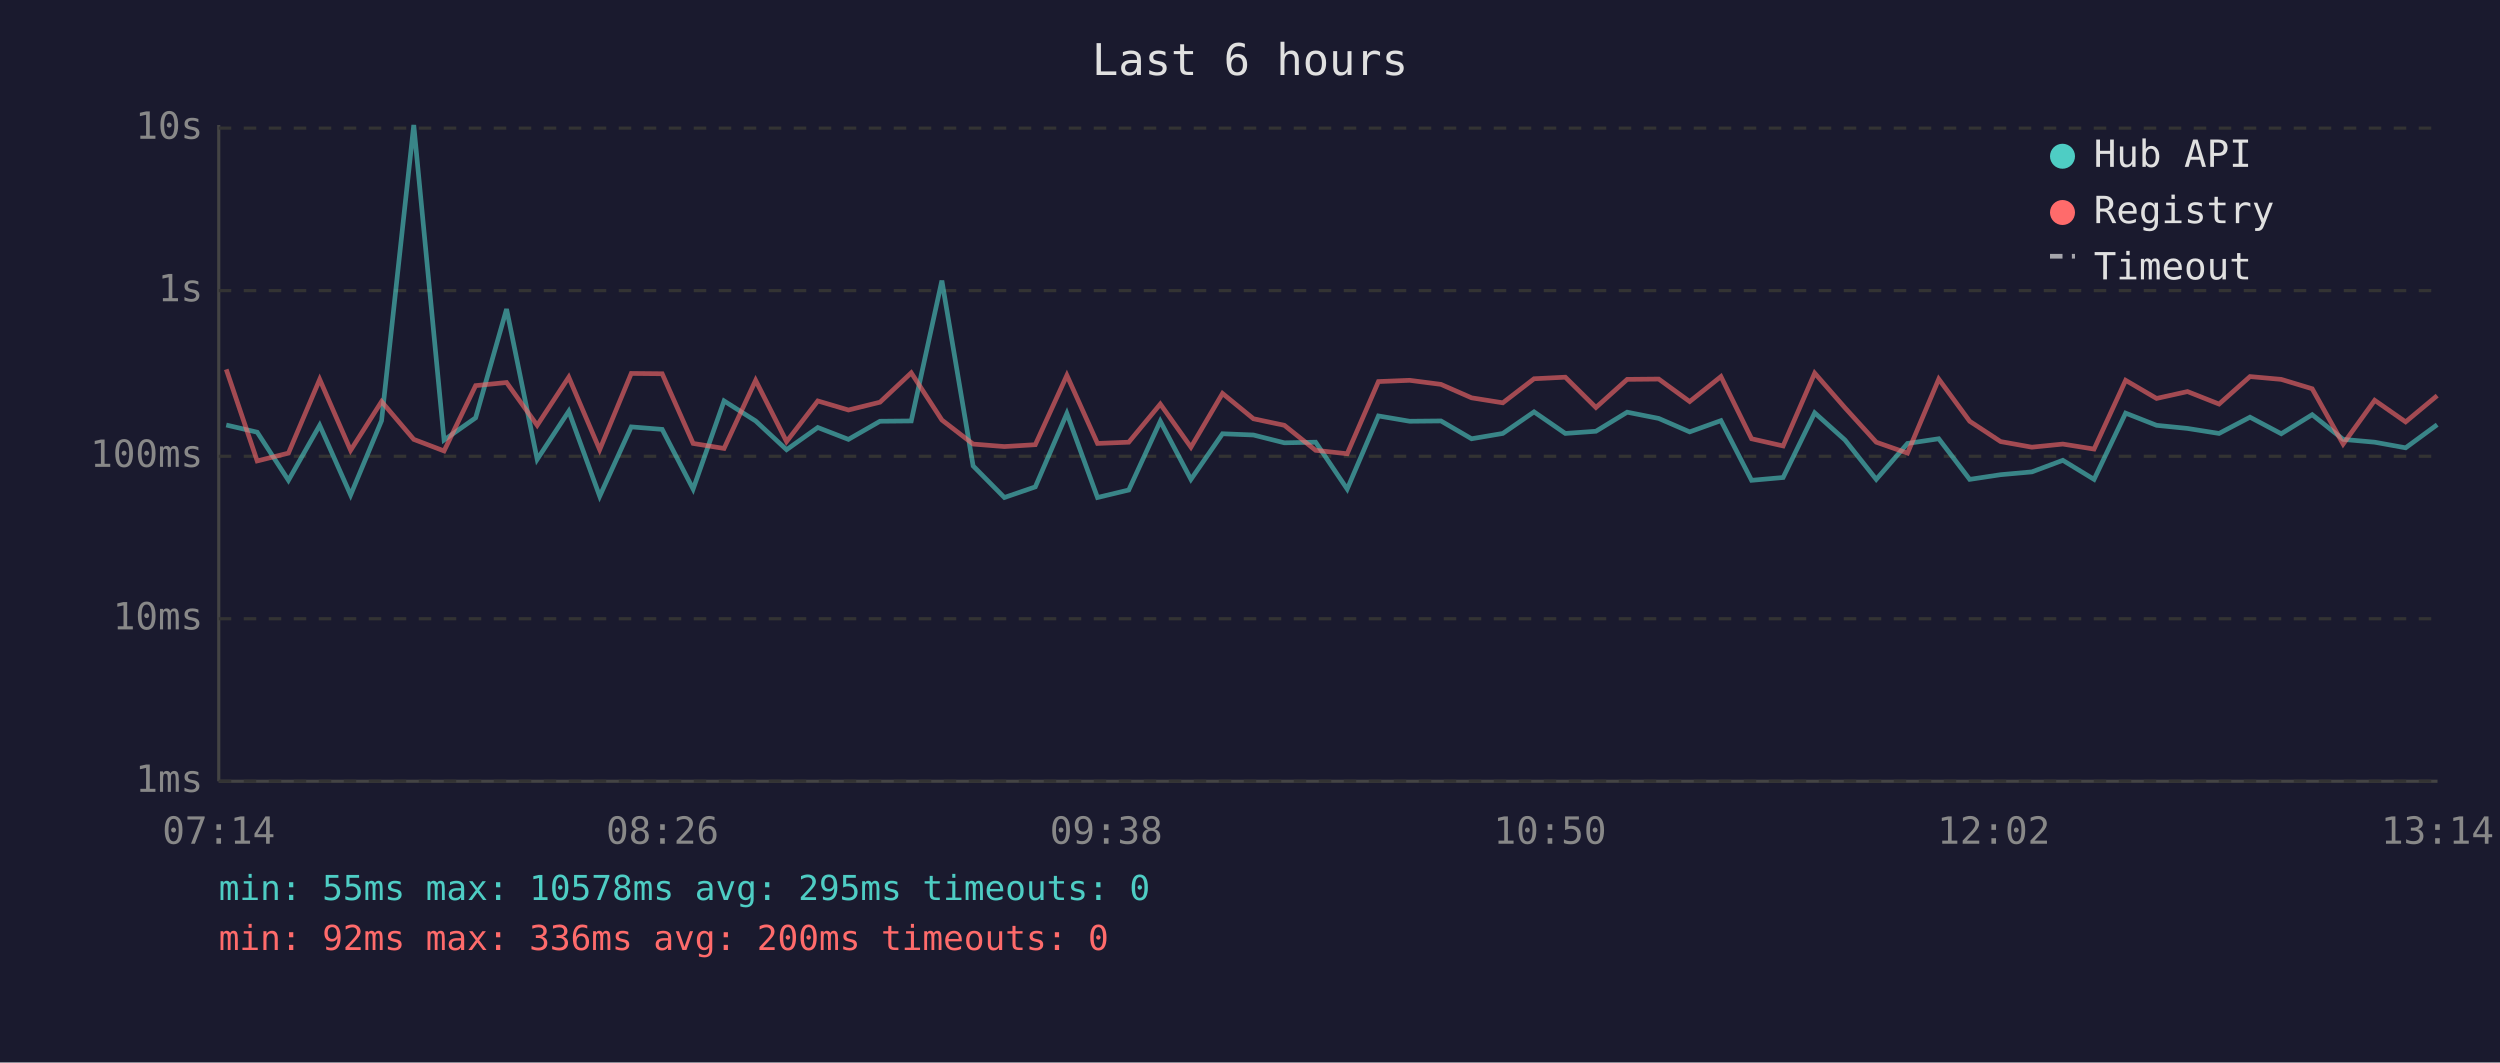
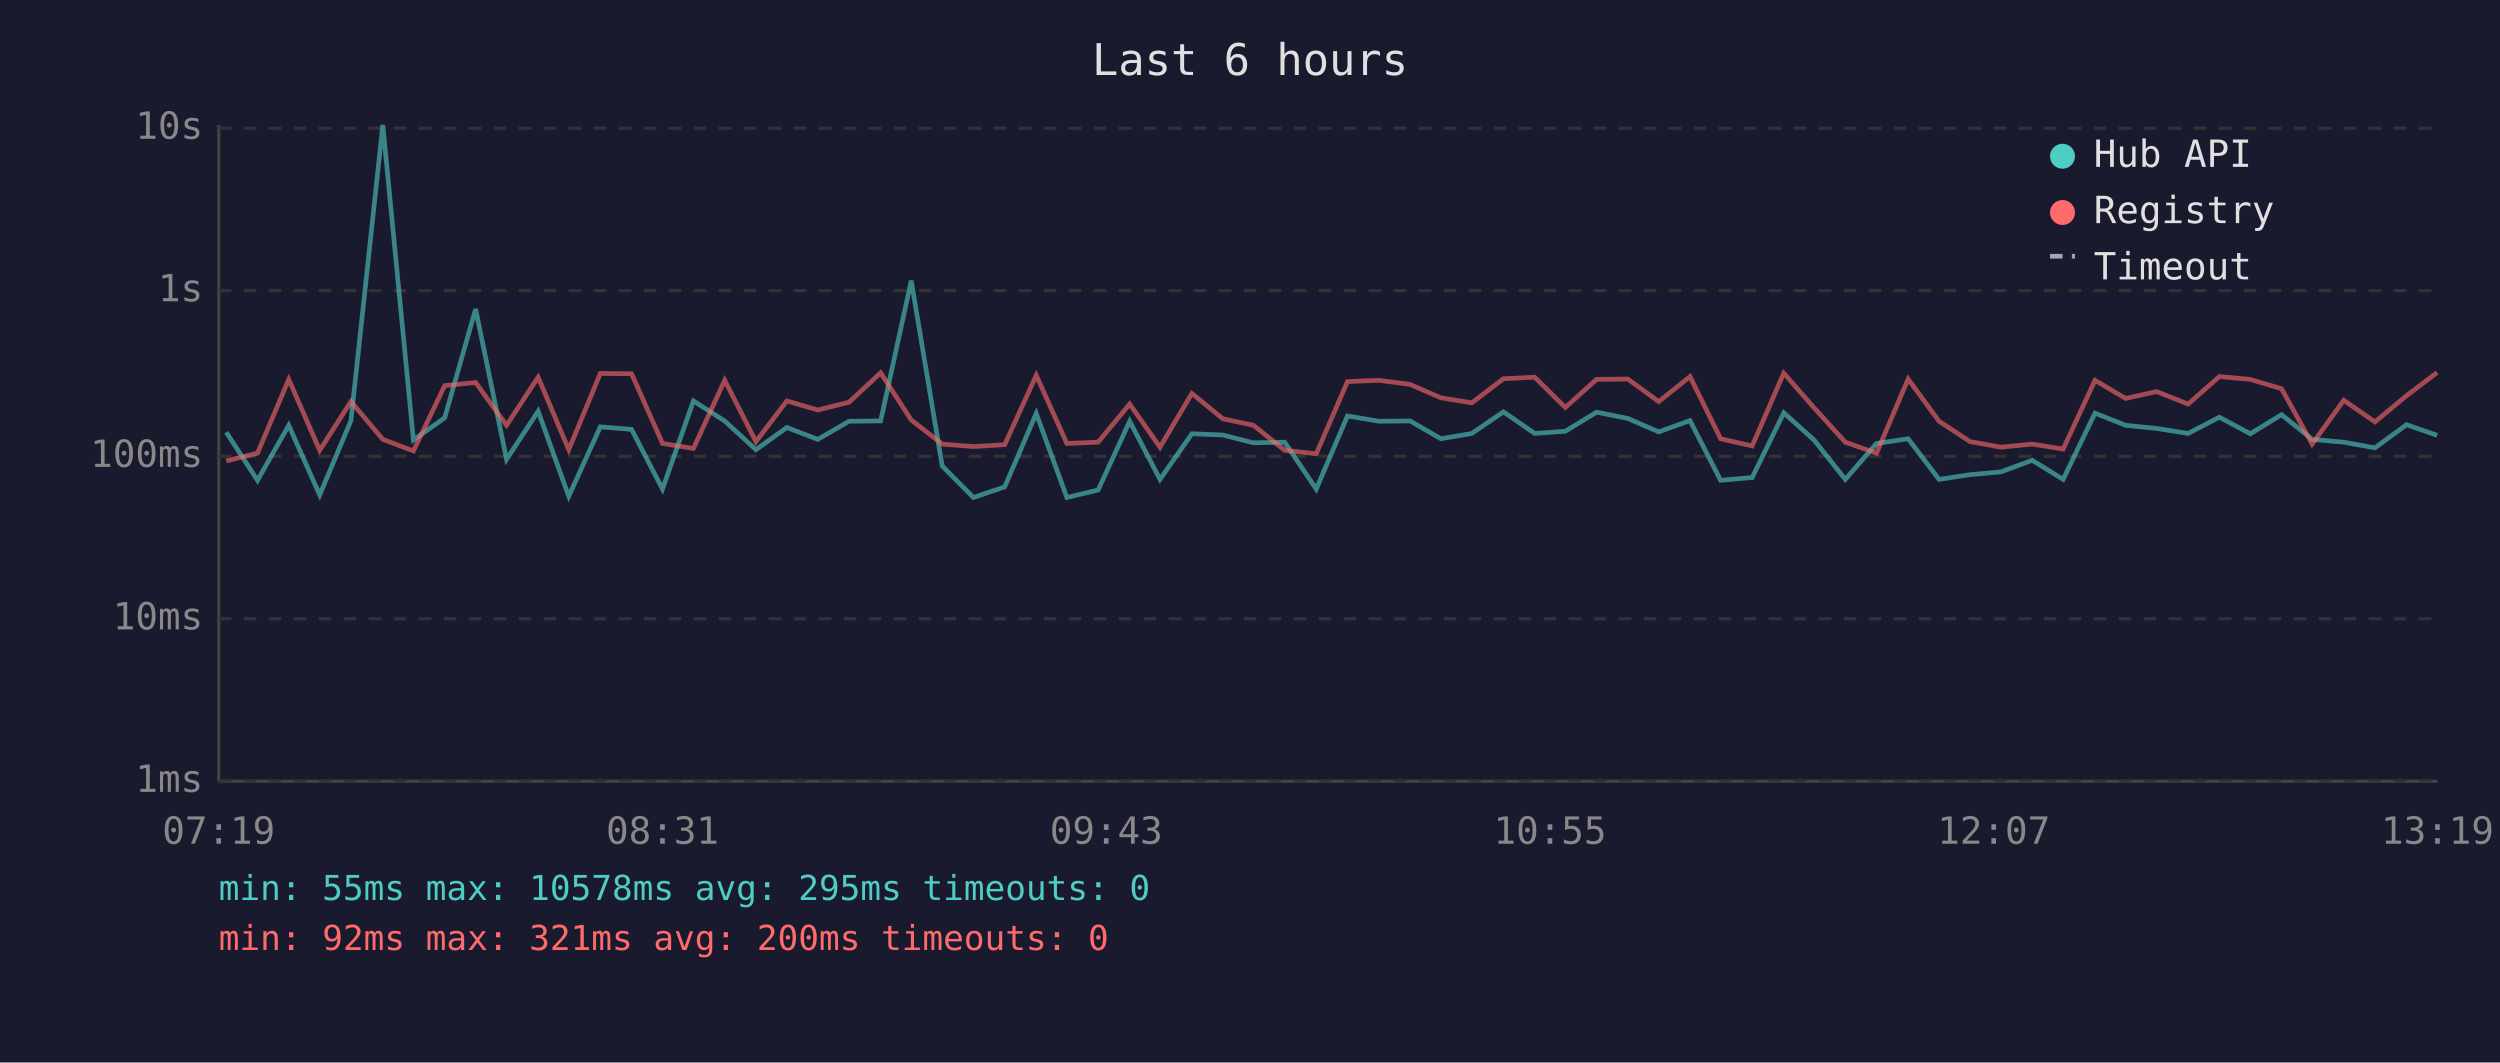
<svg xmlns="http://www.w3.org/2000/svg" viewBox="0 0 800 340" font-family="monospace" font-size="12">
  <rect width="800" height="340" fill="#1a1a2e" />
  <text x="400" y="24" fill="#e0e0e0" font-size="14" text-anchor="middle">Last 6 hours</text>
  <line x1="70" y1="40" x2="70" y2="250" stroke="#444" stroke-width="1" />
  <line x1="70" y1="250" x2="780" y2="250" stroke="#444" stroke-width="1" />
  <line x1="70" y1="250" x2="780" y2="250" stroke="#333" stroke-width="1" stroke-dasharray="4" />
  <text x="65" y="250" fill="#888" text-anchor="end" dominant-baseline="middle">1ms</text>
  <line x1="70" y1="198" x2="780" y2="198" stroke="#333" stroke-width="1" stroke-dasharray="4" />
  <text x="65" y="198" fill="#888" text-anchor="end" dominant-baseline="middle">10ms</text>
  <line x1="70" y1="146" x2="780" y2="146" stroke="#333" stroke-width="1" stroke-dasharray="4" />
  <text x="65" y="146" fill="#888" text-anchor="end" dominant-baseline="middle">100ms</text>
  <line x1="70" y1="93" x2="780" y2="93" stroke="#333" stroke-width="1" stroke-dasharray="4" />
  <text x="65" y="93" fill="#888" text-anchor="end" dominant-baseline="middle">1s</text>
  <line x1="70" y1="41" x2="780" y2="41" stroke="#333" stroke-width="1" stroke-dasharray="4" />
  <text x="65" y="41" fill="#888" text-anchor="end" dominant-baseline="middle">10s</text>
-   <text x="70" y="270" fill="#888" text-anchor="middle">07:14</text>
-   <text x="212" y="270" fill="#888" text-anchor="middle">08:26</text>
-   <text x="354" y="270" fill="#888" text-anchor="middle">09:38</text>
-   <text x="496" y="270" fill="#888" text-anchor="middle">10:50</text>
-   <text x="638" y="270" fill="#888" text-anchor="middle">12:02</text>
-   <text x="780" y="270" fill="#888" text-anchor="middle">13:14</text>
-   <polyline points="72.4,136.0 82.3,138.3 92.3,153.7 102.3,136.1 112.2,158.4 122.1,134.6 132.4,40.0 142.1,140.8 152.2,133.7 162.1,98.9 171.9,147.0 182.0,131.6 191.9,158.8 202.0,136.6 211.9,137.4 221.8,156.5 231.7,128.3 241.8,134.7 251.7,143.9 261.7,136.8 271.5,140.6 281.6,134.8 291.6,134.7 301.4,89.8 311.4,149.1 321.4,159.2 331.3,155.8 341.4,132.3 351.2,159.2 361.2,156.8 371.3,134.8 381.1,153.4 391.2,138.8 401.1,139.2 411.0,141.7 421.0,141.5 431.1,156.5 441.1,133.1 451.1,134.8 461.1,134.7 470.9,140.4 480.9,138.7 490.9,131.8 500.9,138.7 510.7,138.0 520.7,131.9 530.8,133.9 540.7,138.2 550.7,134.6 560.5,153.7 570.6,152.8 580.7,132.1 590.4,140.8 600.4,153.4 610.4,141.9 620.4,140.4 630.3,153.4 640.2,151.9 650.2,151.0 660.1,147.3 670.1,153.4 680.2,132.2 690.1,136.1 700.0,137.1 710.1,138.7 720.0,133.5 730.0,138.8 739.9,132.7 749.8,140.6 759.9,141.5 769.8,143.3 779.9,135.9" fill="none" stroke="#4ecdc4" stroke-width="1.5" opacity="0.6" />
-   <polyline points="72.4,118.2 82.3,147.5 92.3,145.0 102.3,121.4 112.2,144.1 122.1,128.5 132.4,140.6 142.1,144.3 152.2,123.4 162.1,122.4 171.9,136.1 182.0,120.7 191.9,143.9 202.0,119.5 211.9,119.6 221.8,141.9 231.7,143.5 241.8,121.7 251.7,141.3 261.7,128.3 271.5,131.2 281.6,128.7 291.6,119.3 301.4,134.4 311.4,142.1 321.4,142.9 331.3,142.3 341.4,120.1 351.2,141.9 361.2,141.5 371.3,129.3 381.1,143.1 391.2,125.9 401.1,134.0 411.0,136.1 421.0,144.1 431.1,145.2 441.1,122.1 451.1,121.7 461.1,123.0 470.9,127.3 480.9,128.9 490.9,121.2 500.9,120.7 510.7,130.4 520.7,121.4 530.8,121.3 540.7,128.5 550.7,120.5 560.5,140.4 570.6,142.7 580.7,119.4 590.4,130.5 600.4,141.5 610.4,145.0 620.4,121.3 630.3,134.8 640.2,141.3 650.2,143.1 660.1,142.1 670.1,143.7 680.2,121.7 690.1,127.5 700.0,125.3 710.1,129.3 720.0,120.5 730.0,121.4 739.9,124.4 749.8,142.1 759.9,128.1 769.8,135.0 779.9,126.6" fill="none" stroke="#ff6b6b" stroke-width="1.5" opacity="0.6" />
+   <text x="70" y="270" fill="#888" text-anchor="middle">07:19</text>
+   <text x="212" y="270" fill="#888" text-anchor="middle">08:31</text>
+   <text x="354" y="270" fill="#888" text-anchor="middle">09:43</text>
+   <text x="496" y="270" fill="#888" text-anchor="middle">10:55</text>
+   <text x="638" y="270" fill="#888" text-anchor="middle">12:07</text>
+   <text x="780" y="270" fill="#888" text-anchor="middle">13:19</text>
+   <polyline points="72.4,138.3 82.4,153.7 92.4,136.1 102.3,158.4 112.3,134.6 122.5,40.0 132.3,140.8 142.3,133.7 152.2,98.9 162.1,147.0 172.2,131.6 182.0,158.8 192.1,136.6 202.1,137.4 212.0,156.5 221.9,128.3 231.9,134.7 241.9,143.9 251.8,136.8 261.7,140.6 271.7,134.8 281.8,134.7 291.6,89.8 301.5,149.1 311.5,159.2 321.5,155.8 331.6,132.3 341.4,159.2 351.4,156.8 361.5,134.8 371.2,153.4 381.4,138.8 391.3,139.2 401.1,141.7 411.1,141.5 421.2,156.5 431.2,133.1 441.2,134.8 451.2,134.7 461.1,140.4 471.0,138.7 481.1,131.8 491.1,138.7 500.9,138.0 510.9,131.9 520.9,133.9 530.8,138.2 540.8,134.6 550.6,153.7 560.7,152.8 570.8,132.1 580.5,140.8 590.5,153.4 600.5,141.9 610.6,140.4 620.5,153.4 630.4,151.9 640.3,151.0 650.3,147.3 660.2,153.4 670.4,132.2 680.2,136.1 690.1,137.1 700.2,138.7 710.2,133.5 720.1,138.8 730.1,132.7 739.9,140.6 750.0,141.5 760.0,143.3 770.1,135.9 779.9,139.3" fill="none" stroke="#4ecdc4" stroke-width="1.5" opacity="0.6" />
+   <polyline points="72.4,147.5 82.4,145.0 92.4,121.4 102.3,144.1 112.3,128.5 122.5,140.6 132.3,144.3 142.3,123.4 152.2,122.4 162.1,136.1 172.2,120.7 182.0,143.9 192.1,119.5 202.1,119.6 212.0,141.9 221.9,143.5 231.9,121.7 241.9,141.3 251.8,128.3 261.7,131.2 271.7,128.7 281.8,119.3 291.6,134.4 301.5,142.1 311.5,142.9 321.5,142.3 331.6,120.1 341.4,141.9 351.4,141.5 361.5,129.3 371.2,143.1 381.4,125.9 391.3,134.0 401.1,136.1 411.1,144.1 421.2,145.2 431.2,122.1 441.2,121.7 451.2,123.0 461.1,127.3 471.0,128.9 481.1,121.2 491.1,120.7 500.9,130.4 510.9,121.4 520.9,121.3 530.8,128.5 540.8,120.5 550.6,140.4 560.7,142.7 570.8,119.4 580.5,130.5 590.5,141.5 600.5,145.0 610.6,121.3 620.5,134.8 630.4,141.3 640.3,143.1 650.3,142.1 660.2,143.7 670.4,121.7 680.2,127.5 690.1,125.3 700.2,129.3 710.2,120.5 720.1,121.4 730.1,124.4 739.9,142.1 750.0,128.1 760.0,135.0 770.1,126.6 779.9,119.2" fill="none" stroke="#ff6b6b" stroke-width="1.5" opacity="0.6" />
  <circle cx="660" cy="50" r="4" fill="#4ecdc4" />
  <text x="670" y="50" fill="#e0e0e0" dominant-baseline="middle">Hub API</text>
  <circle cx="660" cy="68" r="4" fill="#ff6b6b" />
  <text x="670" y="68" fill="#e0e0e0" dominant-baseline="middle">Registry</text>
  <line x1="656" y1="82" x2="664" y2="82" stroke="#e0e0e0" stroke-width="1.5" stroke-dasharray="4,3" opacity="0.7" />
  <text x="670" y="86" fill="#e0e0e0" dominant-baseline="middle">Timeout</text>
  <text x="70" y="288" fill="#4ecdc4" font-size="11">min: 55ms  max: 10578ms  avg: 295ms  timeouts: 0</text>
-   <text x="70" y="304" fill="#ff6b6b" font-size="11">min: 92ms  max: 336ms  avg: 200ms  timeouts: 0</text>
+   <text x="70" y="304" fill="#ff6b6b" font-size="11">min: 92ms  max: 321ms  avg: 200ms  timeouts: 0</text>
</svg>
